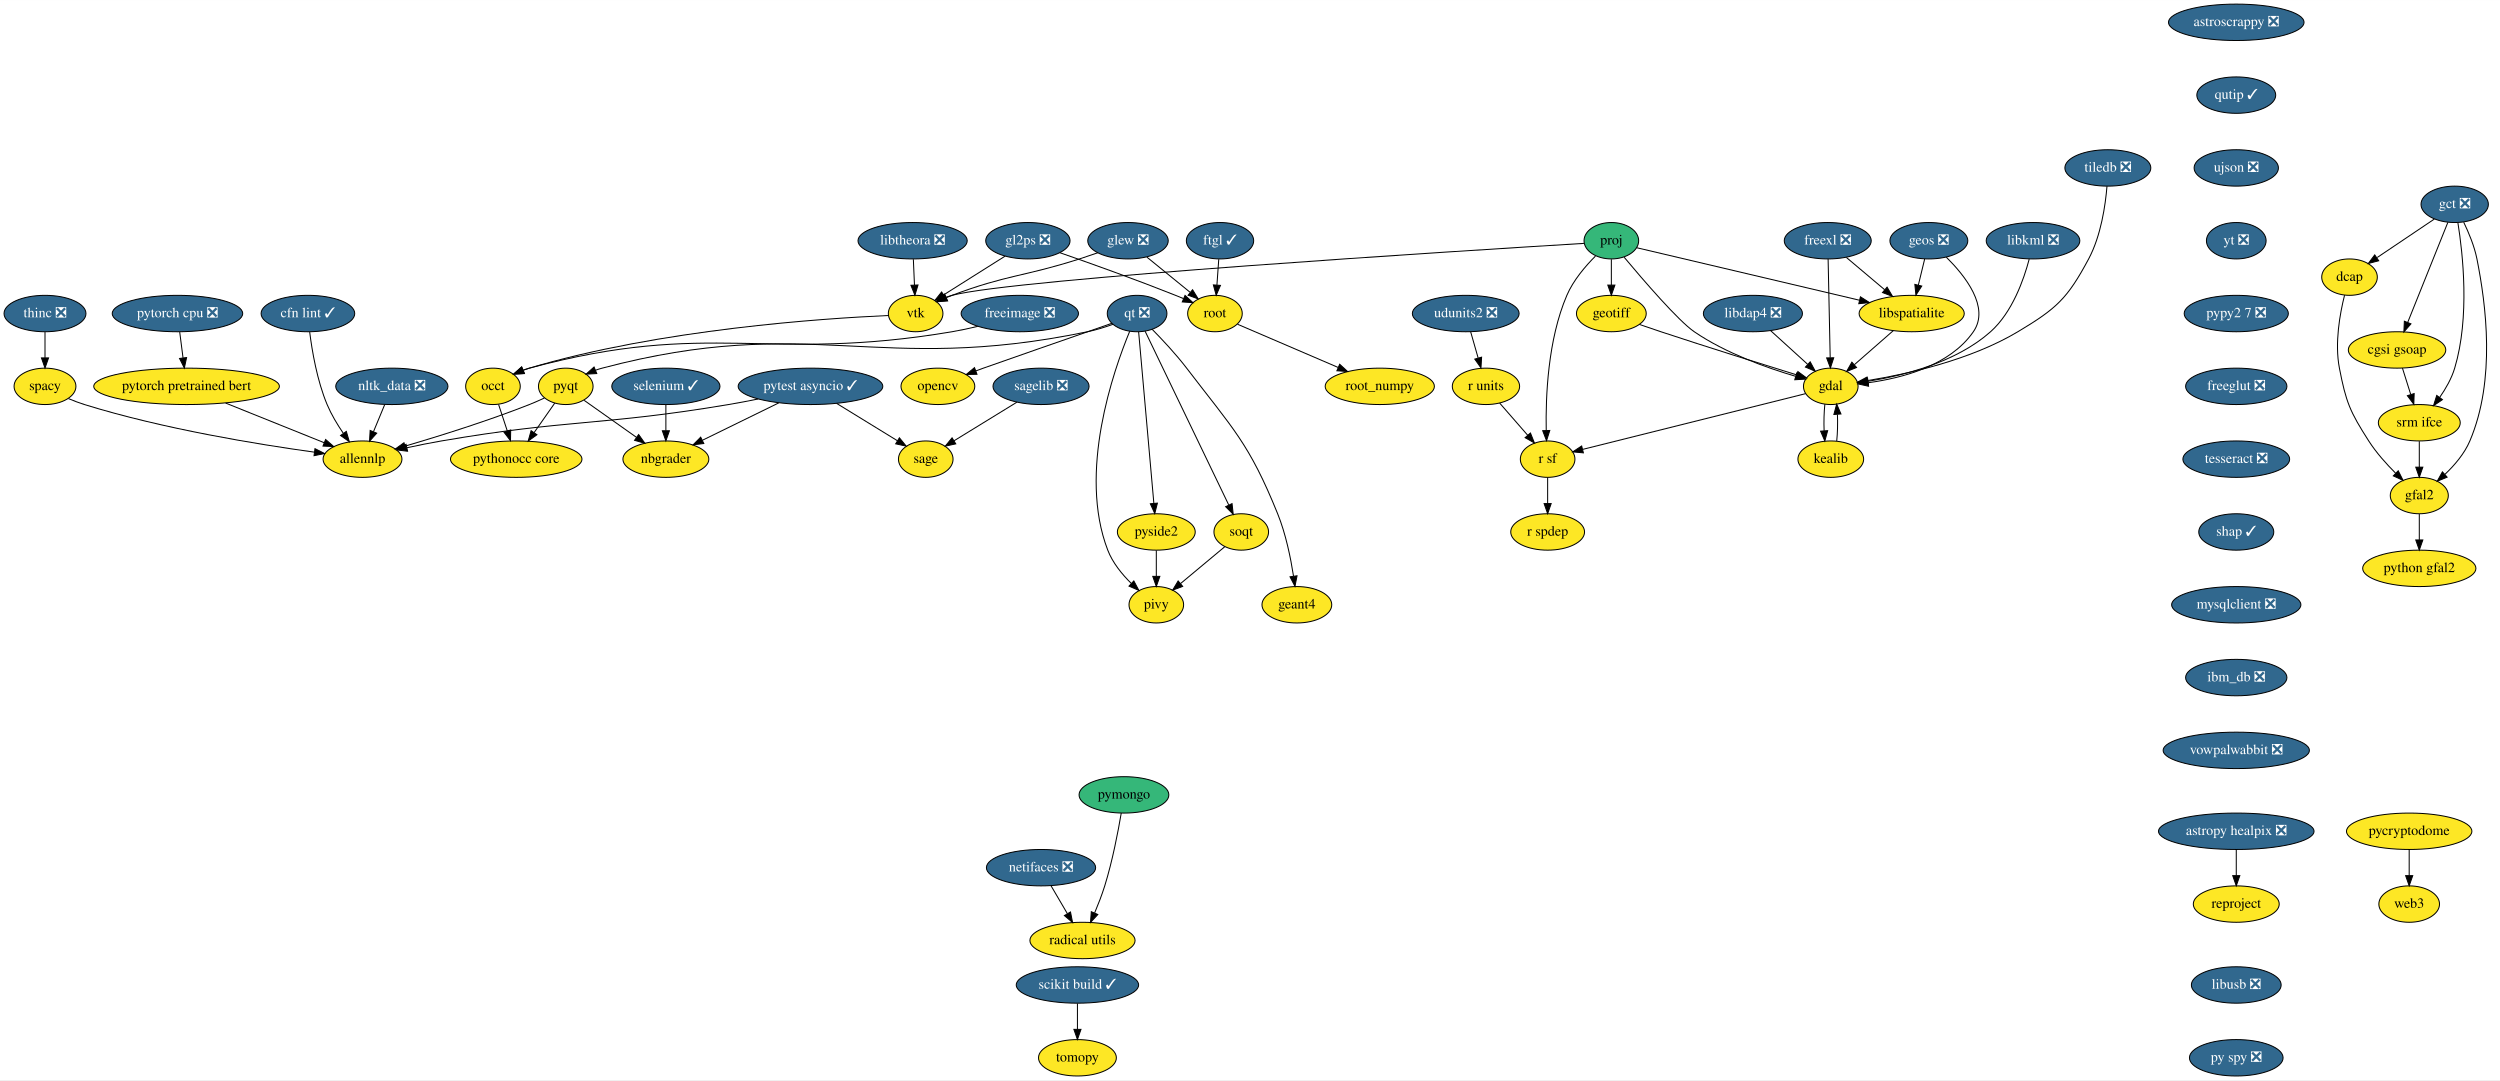
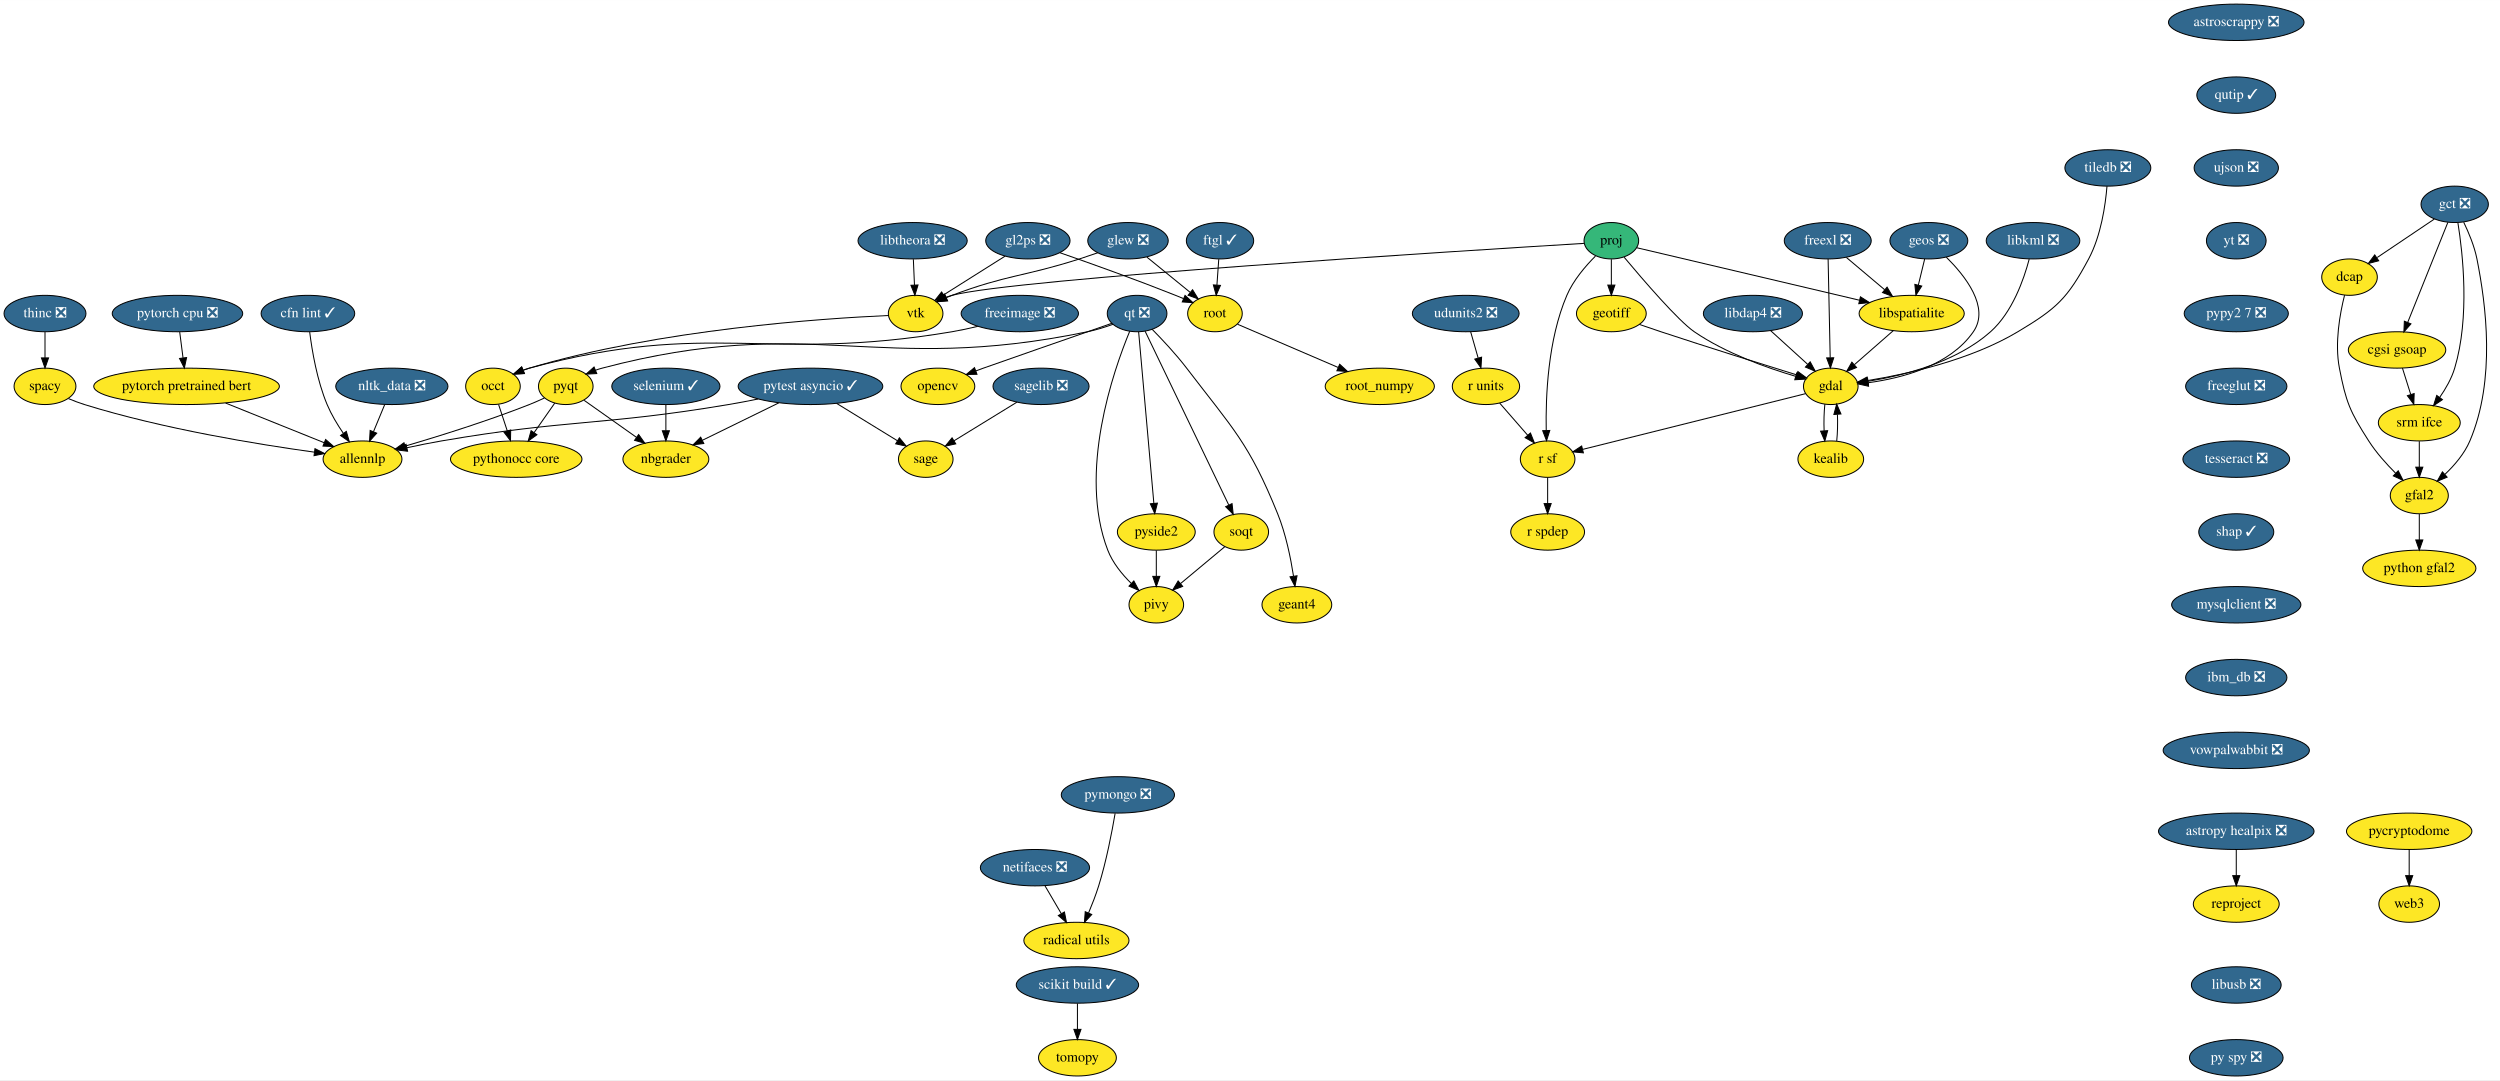
<svg xmlns="http://www.w3.org/2000/svg" xmlns:xlink="http://www.w3.org/1999/xlink" width="2472pt" height="1068pt" viewBox="0.00 0.00 2472.31 1068.00">
  <g id="graph0" class="graph" transform="scale(1 1) rotate(0) translate(4 1064)">
    <polygon fill="white" stroke="transparent" points="-4,4 -4,-1064 2468.31,-1064 2468.31,4 -4,4" />
    <g id="node1" class="node">
      <g id="a_node1">
        <a xlink:href="https://github.com/conda-forge/astropy-healpix-feedstock/pull/15" xlink:title="astropy healpix ❎">
          <ellipse fill="#31688e" stroke="black" cx="2207.5" cy="-242" rx="76.89" ry="18" />
          <text text-anchor="middle" x="2207.5" y="-238.3" font-family="Times,serif" font-size="14.00" fill="white">astropy healpix ❎</text>
        </a>
      </g>
    </g>
    <g id="node2" class="node">
      <g id="a_node2">
        <a xlink:href="https://github.com/conda-forge/reproject-feedstock" xlink:title="reproject">
          <ellipse fill="#fde725" stroke="black" cx="2207.5" cy="-170" rx="42.49" ry="18" />
          <text text-anchor="middle" x="2207.5" y="-166.3" font-family="Times,serif" font-size="14.00">reproject</text>
        </a>
      </g>
    </g>
    <g id="edge1" class="edge">
      <path fill="none" stroke="black" d="M2207.5,-223.7C2207.5,-215.98 2207.5,-206.71 2207.5,-198.11" />
      <polygon fill="black" stroke="black" points="2211,-198.1 2207.5,-188.1 2204,-198.1 2211,-198.1" />
    </g>
    <g id="node3" class="node">
      <g id="a_node3">
        <a xlink:href="https://github.com/conda-forge/astroscrappy-feedstock/pull/11" xlink:title="astroscrappy ❎">
          <ellipse fill="#31688e" stroke="black" cx="2207.5" cy="-1042" rx="67" ry="18" />
          <text text-anchor="middle" x="2207.5" y="-1038.3" font-family="Times,serif" font-size="14.00" fill="white">astroscrappy ❎</text>
        </a>
      </g>
    </g>
    <g id="node4" class="node">
      <g id="a_node4">
        <a xlink:href="https://github.com/conda-forge/qutip-feedstock/pull/51" xlink:title="qutip ✓">
          <ellipse fill="#31688e" stroke="black" cx="2207.5" cy="-970" rx="39" ry="18" />
          <text text-anchor="middle" x="2207.5" y="-966.3" font-family="Times,serif" font-size="14.00" fill="white">qutip ✓</text>
        </a>
      </g>
    </g>
    <g id="node38" class="node">
      <g id="a_node38">
        <a xlink:href="https://github.com/conda-forge/ujson-feedstock/pull/19" xlink:title="ujson ❎">
          <ellipse fill="#31688e" stroke="black" cx="2207.5" cy="-898" rx="41.69" ry="18" />
          <text text-anchor="middle" x="2207.5" y="-894.3" font-family="Times,serif" font-size="14.00" fill="white">ujson ❎</text>
        </a>
      </g>
    </g>
    <g id="node5" class="node">
      <g id="a_node5">
        <a xlink:href="https://github.com/conda-forge/freeimage-feedstock/pull/17" xlink:title="freeimage ❎">
          <ellipse fill="#31688e" stroke="black" cx="1004.5" cy="-754" rx="58" ry="18" />
          <text text-anchor="middle" x="1004.5" y="-750.3" font-family="Times,serif" font-size="14.00" fill="white">freeimage ❎</text>
        </a>
      </g>
    </g>
    <g id="node6" class="node">
      <g id="a_node6">
        <a xlink:href="https://github.com/conda-forge/occt-feedstock" xlink:title="occt">
          <ellipse fill="#fde725" stroke="black" cx="483.5" cy="-682" rx="27" ry="18" />
          <text text-anchor="middle" x="483.5" y="-678.3" font-family="Times,serif" font-size="14.00">occt</text>
        </a>
      </g>
    </g>
    <g id="edge3" class="edge">
      <path fill="none" stroke="black" d="M962.91,-741.33C954.55,-739.3 945.78,-737.4 937.5,-736 753.63,-704.97 699.53,-748.58 519.5,-700 517.55,-699.47 515.57,-698.85 513.6,-698.15" />
      <polygon fill="black" stroke="black" points="514.54,-694.75 503.96,-694.19 511.88,-701.22 514.54,-694.75" />
    </g>
    <g id="node7" class="node">
      <g id="a_node7">
        <a xlink:href="https://github.com/conda-forge/pythonocc-core-feedstock" xlink:title="pythonocc core">
          <ellipse fill="#fde725" stroke="black" cx="506.5" cy="-610" rx="65" ry="18" />
          <text text-anchor="middle" x="506.5" y="-606.3" font-family="Times,serif" font-size="14.00">pythonocc core</text>
        </a>
      </g>
    </g>
    <g id="edge4" class="edge">
      <path fill="none" stroke="black" d="M489.07,-664.05C491.66,-656.18 494.8,-646.62 497.7,-637.79" />
      <polygon fill="black" stroke="black" points="501.03,-638.87 500.82,-628.28 494.38,-636.68 501.03,-638.87" />
    </g>
    <g id="node8" class="node">
      <g id="a_node8">
        <a xlink:href="https://github.com/conda-forge/freexl-feedstock/pull/20" xlink:title="freexl ❎">
          <ellipse fill="#31688e" stroke="black" cx="1803.5" cy="-826" rx="43" ry="18" />
          <text text-anchor="middle" x="1803.5" y="-822.3" font-family="Times,serif" font-size="14.00" fill="white">freexl ❎</text>
        </a>
      </g>
    </g>
    <g id="node9" class="node">
      <g id="a_node9">
        <a xlink:href="https://github.com/conda-forge/gdal-feedstock" xlink:title="gdal">
          <ellipse fill="#fde725" stroke="black" cx="1806.5" cy="-682" rx="27" ry="18" />
          <text text-anchor="middle" x="1806.5" y="-678.3" font-family="Times,serif" font-size="14.00">gdal</text>
        </a>
      </g>
    </g>
    <g id="edge5" class="edge">
      <path fill="none" stroke="black" d="M1803.86,-807.87C1804.37,-783.67 1805.31,-739.21 1805.92,-710.39" />
      <polygon fill="black" stroke="black" points="1809.42,-710.26 1806.14,-700.19 1802.43,-710.11 1809.42,-710.26" />
    </g>
    <g id="node10" class="node">
      <g id="a_node10">
        <a xlink:href="https://github.com/conda-forge/libspatialite-feedstock" xlink:title="libspatialite">
          <ellipse fill="#fde725" stroke="black" cx="1886.5" cy="-754" rx="52" ry="18" />
          <text text-anchor="middle" x="1886.5" y="-750.3" font-family="Times,serif" font-size="14.00">libspatialite</text>
        </a>
      </g>
    </g>
    <g id="edge6" class="edge">
      <path fill="none" stroke="black" d="M1821.92,-809.46C1833.05,-800.08 1847.42,-787.96 1859.78,-777.54" />
      <polygon fill="black" stroke="black" points="1862.17,-780.1 1867.56,-770.98 1857.65,-774.75 1862.17,-780.1" />
    </g>
    <g id="node11" class="node">
      <g id="a_node11">
        <a xlink:href="https://github.com/conda-forge/kealib-feedstock" xlink:title="kealib">
          <ellipse fill="#fde725" stroke="black" cx="1806.5" cy="-610" rx="32.5" ry="18" />
          <text text-anchor="middle" x="1806.5" y="-606.3" font-family="Times,serif" font-size="14.00">kealib</text>
        </a>
      </g>
    </g>
    <g id="edge7" class="edge">
      <path fill="none" stroke="black" d="M1800.66,-664.41C1799.8,-656.51 1799.55,-646.85 1799.91,-637.94" />
      <polygon fill="black" stroke="black" points="1803.4,-638.18 1800.62,-627.96 1796.42,-637.68 1803.4,-638.18" />
    </g>
    <g id="node12" class="node">
      <g id="a_node12">
        <a xlink:href="https://github.com/conda-forge/r-sf-feedstock" xlink:title="r sf">
          <ellipse fill="#fde725" stroke="black" cx="1526.5" cy="-610" rx="27" ry="18" />
          <text text-anchor="middle" x="1526.5" y="-606.3" font-family="Times,serif" font-size="14.00">r sf</text>
        </a>
      </g>
    </g>
    <g id="edge8" class="edge">
      <path fill="none" stroke="black" d="M1781.65,-674.79C1731.63,-662.28 1618.68,-634.05 1561.33,-619.71" />
      <polygon fill="black" stroke="black" points="1561.84,-616.23 1551.29,-617.2 1560.14,-623.02 1561.84,-616.23" />
    </g>
    <g id="edge9" class="edge">
      <path fill="none" stroke="black" d="M1868.35,-737.12C1856.93,-727.12 1842.08,-714.13 1829.79,-703.38" />
      <polygon fill="black" stroke="black" points="1831.98,-700.65 1822.15,-696.7 1827.37,-705.91 1831.98,-700.65" />
    </g>
    <g id="edge10" class="edge">
      <path fill="none" stroke="black" d="M1812.38,-627.96C1813.21,-635.83 1813.45,-645.37 1813.08,-654.19" />
      <polygon fill="black" stroke="black" points="1809.57,-654.18 1812.34,-664.41 1816.56,-654.69 1809.57,-654.18" />
    </g>
    <g id="node13" class="node">
      <g id="a_node13">
        <a xlink:href="https://github.com/conda-forge/r-spdep-feedstock" xlink:title="r spdep">
          <ellipse fill="#fde725" stroke="black" cx="1526.5" cy="-538" rx="36.5" ry="18" />
          <text text-anchor="middle" x="1526.5" y="-534.3" font-family="Times,serif" font-size="14.00">r spdep</text>
        </a>
      </g>
    </g>
    <g id="edge11" class="edge">
      <path fill="none" stroke="black" d="M1526.5,-591.7C1526.5,-583.98 1526.5,-574.71 1526.5,-566.11" />
      <polygon fill="black" stroke="black" points="1530,-566.1 1526.5,-556.1 1523,-566.1 1530,-566.1" />
    </g>
    <g id="node14" class="node">
      <g id="a_node14">
        <a xlink:href="https://github.com/conda-forge/geos-feedstock/pull/47" xlink:title="geos ❎">
          <ellipse fill="#31688e" stroke="black" cx="1903.5" cy="-826" rx="38.5" ry="18" />
          <text text-anchor="middle" x="1903.5" y="-822.3" font-family="Times,serif" font-size="14.00" fill="white">geos ❎</text>
        </a>
      </g>
    </g>
    <g id="edge12" class="edge">
      <path fill="none" stroke="black" d="M1920.71,-809.77C1939.3,-791.43 1964.18,-760.09 1947.5,-736 1924.33,-702.53 1877.21,-690.17 1843.83,-685.62" />
      <polygon fill="black" stroke="black" points="1843.86,-682.1 1833.52,-684.4 1843.04,-689.05 1843.86,-682.1" />
    </g>
    <g id="edge13" class="edge">
      <path fill="none" stroke="black" d="M1899.38,-808.05C1897.49,-800.26 1895.2,-790.82 1893.08,-782.08" />
      <polygon fill="black" stroke="black" points="1896.46,-781.17 1890.7,-772.28 1889.65,-782.82 1896.46,-781.17" />
    </g>
    <g id="node15" class="node">
      <g id="a_node15">
        <a xlink:href="https://github.com/conda-forge/geotiff-feedstock" xlink:title="geotiff">
          <ellipse fill="#fde725" stroke="black" cx="1589.5" cy="-754" rx="34.5" ry="18" />
          <text text-anchor="middle" x="1589.5" y="-750.3" font-family="Times,serif" font-size="14.00">geotiff</text>
        </a>
      </g>
    </g>
    <g id="edge14" class="edge">
      <path fill="none" stroke="black" d="M1617.18,-743.24C1624.13,-740.84 1631.58,-738.29 1638.5,-736 1684.81,-720.67 1738.63,-703.87 1772.62,-693.38" />
      <polygon fill="black" stroke="black" points="1773.98,-696.62 1782.51,-690.34 1771.92,-689.93 1773.98,-696.62" />
    </g>
    <g id="node16" class="node">
      <g id="a_node16">
        <a xlink:href="https://github.com/conda-forge/glew-feedstock/pull/17" xlink:title="glew ❎">
          <ellipse fill="#31688e" stroke="black" cx="1111.5" cy="-826" rx="39.79" ry="18" />
          <text text-anchor="middle" x="1111.5" y="-822.3" font-family="Times,serif" font-size="14.00" fill="white">glew ❎</text>
        </a>
      </g>
    </g>
    <g id="node17" class="node">
      <g id="a_node17">
        <a xlink:href="https://github.com/conda-forge/vtk-feedstock" xlink:title="vtk">
          <ellipse fill="#fde725" stroke="black" cx="901.5" cy="-754" rx="27" ry="18" />
          <text text-anchor="middle" x="901.5" y="-750.3" font-family="Times,serif" font-size="14.00">vtk</text>
        </a>
      </g>
    </g>
    <g id="edge15" class="edge">
      <path fill="none" stroke="black" d="M1081.64,-814.1C1075.65,-812.01 1069.39,-809.88 1063.5,-808 1008.02,-790.27 992.01,-792.5 937.5,-772 935.66,-771.31 933.78,-770.56 931.89,-769.77" />
      <polygon fill="black" stroke="black" points="933.13,-766.49 922.57,-765.65 930.3,-772.9 933.13,-766.49" />
    </g>
    <g id="node18" class="node">
      <g id="a_node18">
        <a xlink:href="https://github.com/conda-forge/root-feedstock" xlink:title="root">
          <ellipse fill="#fde725" stroke="black" cx="1197.5" cy="-754" rx="27" ry="18" />
          <text text-anchor="middle" x="1197.5" y="-750.3" font-family="Times,serif" font-size="14.00">root</text>
        </a>
      </g>
    </g>
    <g id="edge16" class="edge">
      <path fill="none" stroke="black" d="M1130.16,-809.81C1142.68,-799.62 1159.3,-786.09 1172.9,-775.02" />
      <polygon fill="black" stroke="black" points="1175.36,-777.53 1180.91,-768.5 1170.95,-772.1 1175.36,-777.53" />
    </g>
    <g id="edge17" class="edge">
      <path fill="none" stroke="black" d="M874.51,-752.05C811.22,-749.24 648.8,-738.52 519.5,-700 517.56,-699.42 515.6,-698.76 513.64,-698.03" />
      <polygon fill="black" stroke="black" points="514.59,-694.63 504.02,-693.99 511.89,-701.09 514.59,-694.63" />
    </g>
    <g id="node19" class="node">
      <g id="a_node19">
        <a xlink:href="https://github.com/conda-forge/root_numpy-feedstock" xlink:title="root_numpy">
          <ellipse fill="#fde725" stroke="black" cx="1360.5" cy="-682" rx="54" ry="18" />
          <text text-anchor="middle" x="1360.5" y="-678.3" font-family="Times,serif" font-size="14.00">root_numpy</text>
        </a>
      </g>
    </g>
    <g id="edge18" class="edge">
      <path fill="none" stroke="black" d="M1219.82,-743.41C1245.35,-732.45 1287.67,-714.28 1319.24,-700.72" />
      <polygon fill="black" stroke="black" points="1320.85,-703.84 1328.66,-696.67 1318.09,-697.4 1320.85,-703.84" />
    </g>
    <g id="node20" class="node">
      <g id="a_node20">
        <a xlink:href="https://github.com/conda-forge/libdap4-feedstock/pull/38" xlink:title="libdap4 ❎">
          <ellipse fill="#31688e" stroke="black" cx="1729.5" cy="-754" rx="48.99" ry="18" />
          <text text-anchor="middle" x="1729.5" y="-750.3" font-family="Times,serif" font-size="14.00" fill="white">libdap4 ❎</text>
        </a>
      </g>
    </g>
    <g id="edge19" class="edge">
      <path fill="none" stroke="black" d="M1746.97,-737.12C1757.79,-727.28 1771.8,-714.55 1783.51,-703.9" />
      <polygon fill="black" stroke="black" points="1786.14,-706.24 1791.18,-696.93 1781.43,-701.06 1786.14,-706.24" />
    </g>
    <g id="node21" class="node">
      <g id="a_node21">
        <a xlink:href="https://github.com/conda-forge/libkml-feedstock/pull/19" xlink:title="libkml ❎">
          <ellipse fill="#31688e" stroke="black" cx="2006.5" cy="-826" rx="46.29" ry="18" />
          <text text-anchor="middle" x="2006.5" y="-822.3" font-family="Times,serif" font-size="14.00" fill="white">libkml ❎</text>
        </a>
      </g>
    </g>
    <g id="edge20" class="edge">
      <path fill="none" stroke="black" d="M2002.72,-807.8C1997.47,-787.83 1986.08,-755.19 1964.5,-736 1930.4,-705.69 1878.36,-692.61 1843.42,-687.03" />
      <polygon fill="black" stroke="black" points="1843.57,-683.52 1833.17,-685.53 1842.56,-690.44 1843.57,-683.52" />
    </g>
    <g id="node22" class="node">
      <g id="a_node22">
        <a xlink:href="https://github.com/conda-forge/libtheora-feedstock/pull/17" xlink:title="libtheora ❎">
          <ellipse fill="#31688e" stroke="black" cx="898.5" cy="-826" rx="54" ry="18" />
          <text text-anchor="middle" x="898.5" y="-822.3" font-family="Times,serif" font-size="14.00" fill="white">libtheora ❎</text>
        </a>
      </g>
    </g>
    <g id="edge21" class="edge">
      <path fill="none" stroke="black" d="M899.24,-807.7C899.57,-799.98 899.97,-790.71 900.34,-782.11" />
      <polygon fill="black" stroke="black" points="903.84,-782.25 900.77,-772.1 896.84,-781.95 903.84,-782.25" />
    </g>
    <g id="node23" class="node">
      <g id="a_node23">
        <a xlink:href="https://github.com/conda-forge/nbgrader-feedstock" xlink:title="nbgrader">
          <ellipse fill="#fde725" stroke="black" cx="654.5" cy="-610" rx="42.49" ry="18" />
          <text text-anchor="middle" x="654.5" y="-606.3" font-family="Times,serif" font-size="14.00">nbgrader</text>
        </a>
      </g>
    </g>
    <g id="node24" class="node">
      <g id="a_node24">
        <a xlink:href="https://github.com/conda-forge/netifaces-feedstock/pull/17" xlink:title="netifaces ❎">
-           <ellipse fill="#31688e" stroke="black" cx="1025.5" cy="-206" rx="54" ry="18" />
-           <text text-anchor="middle" x="1025.5" y="-202.3" font-family="Times,serif" font-size="14.00" fill="white">netifaces ❎</text>
+           <ellipse fill="#31688e" stroke="black" cx="1019.5" cy="-206" rx="54" ry="18" />
+           <text text-anchor="middle" x="1019.5" y="-202.3" font-family="Times,serif" font-size="14.00" fill="white">netifaces ❎</text>
        </a>
      </g>
    </g>
    <g id="node25" class="node">
      <g id="a_node25">
        <a xlink:href="https://github.com/conda-forge/radical.utils-feedstock" xlink:title="radical utils">
-           <ellipse fill="#fde725" stroke="black" cx="1066.5" cy="-134" rx="52" ry="18" />
-           <text text-anchor="middle" x="1066.5" y="-130.3" font-family="Times,serif" font-size="14.00">radical utils</text>
+           <ellipse fill="#fde725" stroke="black" cx="1060.5" cy="-134" rx="52" ry="18" />
+           <text text-anchor="middle" x="1060.5" y="-130.3" font-family="Times,serif" font-size="14.00">radical utils</text>
        </a>
      </g>
    </g>
    <g id="edge22" class="edge">
-       <path fill="none" stroke="black" d="M1035.42,-188.05C1040.26,-179.8 1046.17,-169.7 1051.54,-160.54" />
-       <polygon fill="black" stroke="black" points="1054.63,-162.19 1056.67,-151.79 1048.59,-158.65 1054.63,-162.19" />
+       <path fill="none" stroke="black" d="M1029.42,-188.05C1034.26,-179.8 1040.17,-169.7 1045.54,-160.54" />
+       <polygon fill="black" stroke="black" points="1048.63,-162.19 1050.67,-151.79 1042.59,-158.65 1048.63,-162.19" />
    </g>
    <g id="node26" class="node">
      <g id="a_node26">
        <a xlink:href="https://github.com/conda-forge/nltk_data-feedstock/pull/5" xlink:title="nltk_data ❎">
          <ellipse fill="#31688e" stroke="black" cx="383.5" cy="-682" rx="55.49" ry="18" />
          <text text-anchor="middle" x="383.5" y="-678.3" font-family="Times,serif" font-size="14.00" fill="white">nltk_data ❎</text>
        </a>
      </g>
    </g>
    <g id="node27" class="node">
      <g id="a_node27">
        <a xlink:href="https://github.com/conda-forge/allennlp-feedstock" xlink:title="allennlp">
          <ellipse fill="#fde725" stroke="black" cx="354.5" cy="-610" rx="39" ry="18" />
          <text text-anchor="middle" x="354.5" y="-606.3" font-family="Times,serif" font-size="14.00">allennlp</text>
        </a>
      </g>
    </g>
    <g id="edge23" class="edge">
      <path fill="none" stroke="black" d="M376.48,-664.05C373.13,-655.97 369.05,-646.12 365.32,-637.11" />
      <polygon fill="black" stroke="black" points="368.52,-635.69 361.46,-627.79 362.05,-638.37 368.52,-635.69" />
    </g>
    <g id="node28" class="node">
      <g id="a_node28">
        <a xlink:href="https://github.com/conda-forge/opencv-feedstock" xlink:title="opencv">
          <ellipse fill="#fde725" stroke="black" cx="923.5" cy="-682" rx="36.5" ry="18" />
          <text text-anchor="middle" x="923.5" y="-678.3" font-family="Times,serif" font-size="14.00">opencv</text>
        </a>
      </g>
    </g>
    <g id="node29" class="node">
      <g id="a_node29">
-         <a xlink:href="https://github.com/conda-forge/pymongo-feedstock" xlink:title="pymongo">
-           <ellipse fill="#35b779" stroke="black" cx="1107.5" cy="-278" rx="44.39" ry="18" />
-           <text text-anchor="middle" x="1107.5" y="-274.3" font-family="Times,serif" font-size="14.00">pymongo</text>
+         <a xlink:href="https://github.com/conda-forge/pymongo-feedstock/pull/37" xlink:title="pymongo ❎">
+           <ellipse fill="#31688e" stroke="black" cx="1101.5" cy="-278" rx="56" ry="18" />
+           <text text-anchor="middle" x="1101.5" y="-274.3" font-family="Times,serif" font-size="14.00" fill="white">pymongo ❎</text>
        </a>
      </g>
    </g>
    <g id="edge24" class="edge">
-       <path fill="none" stroke="black" d="M1104.83,-260.03C1101.77,-241.95 1096.16,-212.59 1088.5,-188 1085.73,-179.11 1082.05,-169.65 1078.5,-161.22" />
-       <polygon fill="black" stroke="black" points="1081.64,-159.67 1074.44,-151.89 1075.22,-162.46 1081.64,-159.67" />
+       <path fill="none" stroke="black" d="M1098.77,-259.7C1095.7,-241.59 1090.11,-212.44 1082.5,-188 1079.73,-179.11 1076.05,-169.65 1072.5,-161.22" />
+       <polygon fill="black" stroke="black" points="1075.64,-159.67 1068.44,-151.89 1069.22,-162.46 1075.64,-159.67" />
    </g>
    <g id="node30" class="node">
      <g id="a_node30">
        <a xlink:href="https://github.com/conda-forge/pyqt-feedstock" xlink:title="pyqt">
          <ellipse fill="#fde725" stroke="black" cx="555.5" cy="-682" rx="27" ry="18" />
          <text text-anchor="middle" x="555.5" y="-678.3" font-family="Times,serif" font-size="14.00">pyqt</text>
        </a>
      </g>
    </g>
    <g id="edge27" class="edge">
      <path fill="none" stroke="black" d="M544.63,-665.46C538.61,-656.87 530.98,-645.97 524.13,-636.19" />
      <polygon fill="black" stroke="black" points="526.98,-634.15 518.37,-627.96 521.24,-638.16 526.98,-634.15" />
    </g>
    <g id="edge25" class="edge">
      <path fill="none" stroke="black" d="M573.66,-668.16C588.11,-657.94 608.61,-643.44 625.36,-631.61" />
      <polygon fill="black" stroke="black" points="627.57,-634.33 633.72,-625.7 623.53,-628.61 627.57,-634.33" />
    </g>
    <g id="edge26" class="edge">
      <path fill="none" stroke="black" d="M534.38,-670.47C529.54,-668.21 524.39,-665.93 519.5,-664 478.54,-647.83 430.48,-632.83 396.83,-622.94" />
      <polygon fill="black" stroke="black" points="397.46,-619.48 386.88,-620.04 395.5,-626.2 397.46,-619.48" />
    </g>
    <g id="node31" class="node">
      <g id="a_node31">
        <a xlink:href="https://github.com/conda-forge/pytest-asyncio-feedstock/pull/13" xlink:title="pytest asyncio ✓">
          <ellipse fill="#31688e" stroke="black" cx="797.5" cy="-682" rx="71.5" ry="18" />
          <text text-anchor="middle" x="797.5" y="-678.3" font-family="Times,serif" font-size="14.00" fill="white">pytest asyncio ✓</text>
        </a>
      </g>
    </g>
    <g id="edge28" class="edge">
      <path fill="none" stroke="black" d="M766.12,-665.64C743.86,-654.74 713.94,-640.1 690.68,-628.71" />
      <polygon fill="black" stroke="black" points="692,-625.46 681.48,-624.21 688.92,-631.75 692,-625.46" />
    </g>
    <g id="edge29" class="edge">
      <path fill="none" stroke="black" d="M745.76,-669.49C736.07,-667.52 725.99,-665.6 716.5,-664 591.03,-642.92 557.89,-649.57 432.5,-628 421.41,-626.09 409.52,-623.69 398.44,-621.29" />
      <polygon fill="black" stroke="black" points="399.06,-617.84 388.54,-619.1 397.55,-624.68 399.06,-617.84" />
    </g>
    <g id="node32" class="node">
      <g id="a_node32">
        <a xlink:href="https://github.com/conda-forge/sage-feedstock" xlink:title="sage">
          <ellipse fill="#fde725" stroke="black" cx="911.5" cy="-610" rx="27" ry="18" />
          <text text-anchor="middle" x="911.5" y="-606.3" font-family="Times,serif" font-size="14.00">sage</text>
        </a>
      </g>
    </g>
    <g id="edge30" class="edge">
      <path fill="none" stroke="black" d="M823.37,-665.12C841.32,-654.09 865.22,-639.42 883.6,-628.13" />
      <polygon fill="black" stroke="black" points="885.44,-631.11 892.13,-622.9 881.77,-625.15 885.44,-631.11" />
    </g>
    <g id="node33" class="node">
      <g id="a_node33">
        <a xlink:href="https://github.com/conda-forge/qt-feedstock/pull/168" xlink:title="qt ❎">
          <ellipse fill="#31688e" stroke="black" cx="1120.5" cy="-754" rx="29.5" ry="18" />
          <text text-anchor="middle" x="1120.5" y="-750.3" font-family="Times,serif" font-size="14.00" fill="white">qt ❎</text>
        </a>
      </g>
    </g>
    <g id="edge31" class="edge">
      <path fill="none" stroke="black" d="M1095.68,-744.39C1055.82,-730.54 980.75,-704.45 968.5,-700 966.1,-699.13 963.62,-698.22 961.13,-697.3" />
      <polygon fill="black" stroke="black" points="962.14,-693.94 951.54,-693.72 959.69,-700.5 962.14,-693.94" />
    </g>
    <g id="edge32" class="edge">
      <path fill="none" stroke="black" d="M1096.67,-743.35C1088.78,-740.53 1079.88,-737.74 1071.5,-736 862.02,-692.58 798.35,-754.59 591.5,-700 589.33,-699.43 587.13,-698.73 584.94,-697.94" />
      <polygon fill="black" stroke="black" points="586.15,-694.65 575.57,-694.06 583.47,-701.12 586.15,-694.65" />
    </g>
    <g id="node34" class="node">
      <g id="a_node34">
        <a xlink:href="https://github.com/conda-forge/pivy-feedstock" xlink:title="pivy">
          <ellipse fill="#fde725" stroke="black" cx="1139.5" cy="-466" rx="27" ry="18" />
          <text text-anchor="middle" x="1139.5" y="-462.3" font-family="Times,serif" font-size="14.00">pivy</text>
        </a>
      </g>
    </g>
    <g id="edge33" class="edge">
      <path fill="none" stroke="black" d="M1113.22,-736.53C1097.06,-697.48 1061.88,-596.83 1091.5,-520 1096.31,-507.51 1105.59,-496.14 1114.71,-487.16" />
      <polygon fill="black" stroke="black" points="1117.26,-489.57 1122.23,-480.21 1112.51,-484.43 1117.26,-489.57" />
    </g>
    <g id="node35" class="node">
      <g id="a_node35">
        <a xlink:href="https://github.com/conda-forge/pyside2-feedstock" xlink:title="pyside2">
          <ellipse fill="#fde725" stroke="black" cx="1139.5" cy="-538" rx="38.5" ry="18" />
          <text text-anchor="middle" x="1139.5" y="-534.3" font-family="Times,serif" font-size="14.00">pyside2</text>
        </a>
      </g>
    </g>
    <g id="edge34" class="edge">
      <path fill="none" stroke="black" d="M1122.02,-735.85C1125.31,-698.83 1133.09,-611.18 1137.07,-566.39" />
      <polygon fill="black" stroke="black" points="1140.57,-566.5 1137.97,-556.23 1133.6,-565.88 1140.57,-566.5" />
    </g>
    <g id="node36" class="node">
      <g id="a_node36">
        <a xlink:href="https://github.com/conda-forge/soqt-feedstock" xlink:title="soqt">
          <ellipse fill="#fde725" stroke="black" cx="1223.5" cy="-538" rx="27" ry="18" />
          <text text-anchor="middle" x="1223.5" y="-534.3" font-family="Times,serif" font-size="14.00">soqt</text>
        </a>
      </g>
    </g>
    <g id="edge35" class="edge">
      <path fill="none" stroke="black" d="M1128.41,-736.56C1146.24,-699.53 1189.65,-609.33 1211.09,-564.78" />
      <polygon fill="black" stroke="black" points="1214.38,-566.02 1215.56,-555.49 1208.07,-562.99 1214.38,-566.02" />
    </g>
    <g id="node37" class="node">
      <g id="a_node37">
        <a xlink:href="https://github.com/conda-forge/geant4-feedstock" xlink:title="geant4">
          <ellipse fill="#fde725" stroke="black" cx="1278.5" cy="-466" rx="34.5" ry="18" />
          <text text-anchor="middle" x="1278.5" y="-462.3" font-family="Times,serif" font-size="14.00">geant4</text>
        </a>
      </g>
    </g>
    <g id="edge36" class="edge">
      <path fill="none" stroke="black" d="M1135.44,-738.36C1145.58,-728.07 1159,-713.74 1169.5,-700 1215.32,-640.03 1231.19,-625.96 1259.5,-556 1267.54,-536.14 1272.39,-512.34 1275.18,-494.35" />
      <polygon fill="black" stroke="black" points="1278.67,-494.65 1276.62,-484.25 1271.74,-493.65 1278.67,-494.65" />
    </g>
    <g id="edge37" class="edge">
      <path fill="none" stroke="black" d="M1139.5,-519.7C1139.5,-511.98 1139.5,-502.71 1139.5,-494.11" />
      <polygon fill="black" stroke="black" points="1143,-494.1 1139.5,-484.1 1136,-494.1 1143,-494.1" />
    </g>
    <g id="edge38" class="edge">
      <path fill="none" stroke="black" d="M1207.3,-523.5C1194.87,-513.14 1177.51,-498.67 1163.47,-486.97" />
      <polygon fill="black" stroke="black" points="1165.57,-484.17 1155.65,-480.46 1161.09,-489.55 1165.57,-484.17" />
    </g>
    <g id="node47" class="node">
      <g id="a_node47">
        <a xlink:href="https://github.com/conda-forge/yt-feedstock/pull/43" xlink:title="yt ❎">
          <ellipse fill="#31688e" stroke="black" cx="2207.5" cy="-826" rx="29.5" ry="18" />
          <text text-anchor="middle" x="2207.5" y="-822.3" font-family="Times,serif" font-size="14.00" fill="white">yt ❎</text>
        </a>
      </g>
    </g>
    <g id="node39" class="node">
      <g id="a_node39">
        <a xlink:href="https://github.com/conda-forge/r-units-feedstock" xlink:title="r units">
          <ellipse fill="#fde725" stroke="black" cx="1465.5" cy="-682" rx="33.29" ry="18" />
          <text text-anchor="middle" x="1465.5" y="-678.3" font-family="Times,serif" font-size="14.00">r units</text>
        </a>
      </g>
    </g>
    <g id="edge40" class="edge">
      <path fill="none" stroke="black" d="M1479.04,-665.46C1487.21,-656.09 1497.75,-643.99 1506.83,-633.57" />
      <polygon fill="black" stroke="black" points="1509.49,-635.85 1513.42,-626.01 1504.21,-631.25 1509.49,-635.85" />
    </g>
    <g id="node40" class="node">
      <g id="a_node40">
        <a xlink:href="https://github.com/conda-forge/sagelib-feedstock/pull/100" xlink:title="sagelib ❎">
          <ellipse fill="#31688e" stroke="black" cx="1025.5" cy="-682" rx="47.5" ry="18" />
          <text text-anchor="middle" x="1025.5" y="-678.3" font-family="Times,serif" font-size="14.00" fill="white">sagelib ❎</text>
        </a>
      </g>
    </g>
    <g id="edge41" class="edge">
      <path fill="none" stroke="black" d="M1001.6,-666.33C983.45,-655.18 958.45,-639.83 939.39,-628.12" />
      <polygon fill="black" stroke="black" points="941.18,-625.12 930.83,-622.87 937.52,-631.08 941.18,-625.12" />
    </g>
    <g id="node41" class="node">
      <g id="a_node41">
        <a xlink:href="https://github.com/conda-forge/scikit-build-feedstock/pull/36" xlink:title="scikit build ✓">
          <ellipse fill="#31688e" stroke="black" cx="1061.5" cy="-90" rx="60.5" ry="18" />
          <text text-anchor="middle" x="1061.5" y="-86.3" font-family="Times,serif" font-size="14.00" fill="white">scikit build ✓</text>
        </a>
      </g>
    </g>
    <g id="node42" class="node">
      <g id="a_node42">
        <a xlink:href="https://github.com/conda-forge/tomopy-feedstock" xlink:title="tomopy">
          <ellipse fill="#fde725" stroke="black" cx="1061.5" cy="-18" rx="38.5" ry="18" />
          <text text-anchor="middle" x="1061.5" y="-14.3" font-family="Times,serif" font-size="14.00">tomopy</text>
        </a>
      </g>
    </g>
    <g id="edge42" class="edge">
      <path fill="none" stroke="black" d="M1061.5,-71.7C1061.5,-63.98 1061.5,-54.71 1061.5,-46.11" />
      <polygon fill="black" stroke="black" points="1065,-46.1 1061.5,-36.1 1058,-46.1 1065,-46.1" />
    </g>
    <g id="node43" class="node">
      <g id="a_node43">
        <a xlink:href="https://github.com/conda-forge/selenium-feedstock/pull/40" xlink:title="selenium ✓">
          <ellipse fill="#31688e" stroke="black" cx="654.5" cy="-682" rx="53.5" ry="18" />
          <text text-anchor="middle" x="654.5" y="-678.3" font-family="Times,serif" font-size="14.00" fill="white">selenium ✓</text>
        </a>
      </g>
    </g>
    <g id="edge43" class="edge">
      <path fill="none" stroke="black" d="M654.5,-663.7C654.5,-655.98 654.5,-646.71 654.5,-638.11" />
      <polygon fill="black" stroke="black" points="658,-638.1 654.5,-628.1 651,-638.1 658,-638.1" />
    </g>
    <g id="node44" class="node">
      <g id="a_node44">
        <a xlink:href="https://github.com/conda-forge/spacy-feedstock" xlink:title="spacy">
          <ellipse fill="#fde725" stroke="black" cx="40.5" cy="-682" rx="30.59" ry="18" />
          <text text-anchor="middle" x="40.5" y="-678.3" font-family="Times,serif" font-size="14.00">spacy</text>
        </a>
      </g>
    </g>
    <g id="edge44" class="edge">
      <path fill="none" stroke="black" d="M63.69,-669.9C68.82,-667.72 74.28,-665.62 79.5,-664 157.38,-639.85 251.23,-624.6 306.71,-616.95" />
      <polygon fill="black" stroke="black" points="307.5,-620.37 316.94,-615.56 306.56,-613.43 307.5,-620.37" />
    </g>
    <g id="node45" class="node">
      <g id="a_node45">
        <a xlink:href="https://github.com/conda-forge/thinc-feedstock/pull/52" xlink:title="thinc ❎">
          <ellipse fill="#31688e" stroke="black" cx="40.5" cy="-754" rx="40.5" ry="18" />
          <text text-anchor="middle" x="40.5" y="-750.3" font-family="Times,serif" font-size="14.00" fill="white">thinc ❎</text>
        </a>
      </g>
    </g>
    <g id="edge45" class="edge">
      <path fill="none" stroke="black" d="M40.5,-735.7C40.5,-727.98 40.5,-718.71 40.5,-710.11" />
      <polygon fill="black" stroke="black" points="44,-710.1 40.5,-700.1 37,-710.1 44,-710.1" />
    </g>
    <g id="node46" class="node">
      <g id="a_node46">
        <a xlink:href="https://github.com/conda-forge/udunits2-feedstock/pull/32" xlink:title="udunits2 ❎">
          <ellipse fill="#31688e" stroke="black" cx="1445.5" cy="-754" rx="52.79" ry="18" />
          <text text-anchor="middle" x="1445.5" y="-750.3" font-family="Times,serif" font-size="14.00" fill="white">udunits2 ❎</text>
        </a>
      </g>
    </g>
    <g id="edge46" class="edge">
      <path fill="none" stroke="black" d="M1450.34,-736.05C1452.57,-728.26 1455.27,-718.82 1457.76,-710.08" />
      <polygon fill="black" stroke="black" points="1461.18,-710.85 1460.56,-700.28 1454.45,-708.93 1461.18,-710.85" />
    </g>
    <g id="node48" class="node">
      <g id="a_node48">
        <a xlink:href="https://github.com/conda-forge/pypy2.7-feedstock/pull/3" xlink:title="pypy2 7 ❎">
          <ellipse fill="#31688e" stroke="black" cx="2207.5" cy="-754" rx="51.5" ry="18" />
          <text text-anchor="middle" x="2207.5" y="-750.3" font-family="Times,serif" font-size="14.00" fill="white">pypy2 7 ❎</text>
        </a>
      </g>
    </g>
    <g id="node49" class="node">
      <g id="a_node49">
        <a xlink:href="https://github.com/conda-forge/freeglut-feedstock/pull/22" xlink:title="freeglut ❎">
          <ellipse fill="#31688e" stroke="black" cx="2207.5" cy="-682" rx="50.09" ry="18" />
          <text text-anchor="middle" x="2207.5" y="-678.3" font-family="Times,serif" font-size="14.00" fill="white">freeglut ❎</text>
        </a>
      </g>
    </g>
    <g id="node51" class="node">
      <g id="a_node51">
        <a xlink:href="https://github.com/conda-forge/tesseract-feedstock/pull/23" xlink:title="tesseract ❎">
          <ellipse fill="#31688e" stroke="black" cx="2207.5" cy="-610" rx="52.79" ry="18" />
          <text text-anchor="middle" x="2207.5" y="-606.3" font-family="Times,serif" font-size="14.00" fill="white">tesseract ❎</text>
        </a>
      </g>
    </g>
    <g id="node50" class="node">
      <g id="a_node50">
        <a xlink:href="https://github.com/conda-forge/tiledb-feedstock/pull/80" xlink:title="tiledb ❎">
          <ellipse fill="#31688e" stroke="black" cx="2080.5" cy="-898" rx="42.49" ry="18" />
          <text text-anchor="middle" x="2080.5" y="-894.3" font-family="Times,serif" font-size="14.00" fill="white">tiledb ❎</text>
        </a>
      </g>
    </g>
    <g id="edge50" class="edge">
      <path fill="none" stroke="black" d="M2079.66,-879.97C2078.13,-861.32 2073.79,-830.99 2061.5,-808 2040.46,-768.64 2029.8,-758.92 1991.5,-736 1944.72,-708.01 1882.42,-694.17 1843.39,-687.81" />
      <polygon fill="black" stroke="black" points="1843.45,-684.28 1833.03,-686.21 1842.38,-691.2 1843.45,-684.28" />
    </g>
    <g id="node52" class="node">
      <g id="a_node52">
        <a xlink:href="https://github.com/conda-forge/shap-feedstock/pull/34" xlink:title="shap ✓">
          <ellipse fill="#31688e" stroke="black" cx="2207.5" cy="-538" rx="37.09" ry="18" />
          <text text-anchor="middle" x="2207.5" y="-534.3" font-family="Times,serif" font-size="14.00" fill="white">shap ✓</text>
        </a>
      </g>
    </g>
    <g id="node53" class="node">
      <g id="a_node53">
        <a xlink:href="https://github.com/conda-forge/mysqlclient-feedstock/pull/15" xlink:title="mysqlclient ❎">
          <ellipse fill="#31688e" stroke="black" cx="2207.5" cy="-466" rx="63.89" ry="18" />
          <text text-anchor="middle" x="2207.5" y="-462.3" font-family="Times,serif" font-size="14.00" fill="white">mysqlclient ❎</text>
        </a>
      </g>
    </g>
    <g id="node56" class="node">
      <g id="a_node56">
        <a xlink:href="https://github.com/conda-forge/ibm_db-feedstock/pull/10" xlink:title="ibm_db ❎">
          <ellipse fill="#31688e" stroke="black" cx="2207.5" cy="-394" rx="50.09" ry="18" />
          <text text-anchor="middle" x="2207.5" y="-390.3" font-family="Times,serif" font-size="14.00" fill="white">ibm_db ❎</text>
        </a>
      </g>
    </g>
    <g id="node54" class="node">
      <g id="a_node54">
        <a xlink:href="https://github.com/conda-forge/pycryptodome-feedstock" xlink:title="pycryptodome">
          <ellipse fill="#fde725" stroke="black" cx="2378.5" cy="-242" rx="61.99" ry="18" />
          <text text-anchor="middle" x="2378.5" y="-238.3" font-family="Times,serif" font-size="14.00">pycryptodome</text>
        </a>
      </g>
    </g>
    <g id="node55" class="node">
      <g id="a_node55">
        <a xlink:href="https://github.com/conda-forge/web3-feedstock" xlink:title="web3">
          <ellipse fill="#fde725" stroke="black" cx="2378.5" cy="-170" rx="30" ry="18" />
          <text text-anchor="middle" x="2378.5" y="-166.3" font-family="Times,serif" font-size="14.00">web3</text>
        </a>
      </g>
    </g>
    <g id="edge54" class="edge">
      <path fill="none" stroke="black" d="M2378.5,-223.7C2378.5,-215.98 2378.5,-206.71 2378.5,-198.11" />
      <polygon fill="black" stroke="black" points="2382,-198.1 2378.5,-188.1 2375,-198.1 2382,-198.1" />
    </g>
    <g id="node66" class="node">
      <g id="a_node66">
        <a xlink:href="https://github.com/conda-forge/vowpalwabbit-feedstock/pull/9" xlink:title="vowpalwabbit ❎">
          <ellipse fill="#31688e" stroke="black" cx="2207.5" cy="-322" rx="72.29" ry="18" />
          <text text-anchor="middle" x="2207.5" y="-318.3" font-family="Times,serif" font-size="14.00" fill="white">vowpalwabbit ❎</text>
        </a>
      </g>
    </g>
    <g id="node57" class="node">
      <g id="a_node57">
        <a xlink:href="https://github.com/conda-forge/pytorch-pretrained-bert-feedstock" xlink:title="pytorch pretrained bert">
          <ellipse fill="#fde725" stroke="black" cx="180.5" cy="-682" rx="91.78" ry="18" />
          <text text-anchor="middle" x="180.5" y="-678.3" font-family="Times,serif" font-size="14.00">pytorch pretrained bert</text>
        </a>
      </g>
    </g>
    <g id="edge56" class="edge">
      <path fill="none" stroke="black" d="M219.12,-665.46C248.17,-653.78 287.78,-637.84 316.65,-626.23" />
      <polygon fill="black" stroke="black" points="318.02,-629.45 326,-622.47 315.41,-622.95 318.02,-629.45" />
    </g>
    <g id="node58" class="node">
      <g id="a_node58">
        <a xlink:href="https://github.com/conda-forge/pytorch-cpu-feedstock/pull/18" xlink:title="pytorch cpu ❎">
          <ellipse fill="#31688e" stroke="black" cx="171.5" cy="-754" rx="64.5" ry="18" />
          <text text-anchor="middle" x="171.5" y="-750.3" font-family="Times,serif" font-size="14.00" fill="white">pytorch cpu ❎</text>
        </a>
      </g>
    </g>
    <g id="edge57" class="edge">
      <path fill="none" stroke="black" d="M173.72,-735.7C174.72,-727.98 175.91,-718.71 177.01,-710.11" />
      <polygon fill="black" stroke="black" points="180.5,-710.47 178.3,-700.1 173.55,-709.58 180.5,-710.47" />
    </g>
    <g id="node59" class="node">
      <g id="a_node59">
        <a xlink:href="https://github.com/conda-forge/cfn-lint-feedstock/pull/38" xlink:title="cfn lint ✓">
          <ellipse fill="#31688e" stroke="black" cx="300.5" cy="-754" rx="46.29" ry="18" />
          <text text-anchor="middle" x="300.5" y="-750.3" font-family="Times,serif" font-size="14.00" fill="white">cfn lint ✓</text>
        </a>
      </g>
    </g>
    <g id="edge58" class="edge">
      <path fill="none" stroke="black" d="M302.26,-735.7C304.56,-717.34 309.54,-687.75 319.5,-664 323.61,-654.19 329.6,-644.24 335.46,-635.66" />
      <polygon fill="black" stroke="black" points="338.48,-637.45 341.44,-627.27 332.78,-633.38 338.48,-637.45" />
    </g>
    <g id="node60" class="node">
      <g id="a_node60">
        <a xlink:href="https://github.com/conda-forge/gct-feedstock/pull/3" xlink:title="gct ❎">
          <ellipse fill="#31688e" stroke="black" cx="2423.5" cy="-862" rx="33.29" ry="18" />
          <text text-anchor="middle" x="2423.5" y="-858.3" font-family="Times,serif" font-size="14.00" fill="white">gct ❎</text>
        </a>
      </g>
    </g>
    <g id="node61" class="node">
      <g id="a_node61">
        <a xlink:href="https://github.com/conda-forge/dcap-feedstock" xlink:title="dcap">
          <ellipse fill="#fde725" stroke="black" cx="2319.5" cy="-790" rx="27.5" ry="18" />
          <text text-anchor="middle" x="2319.5" y="-786.3" font-family="Times,serif" font-size="14.00">dcap</text>
        </a>
      </g>
    </g>
    <g id="edge59" class="edge">
      <path fill="none" stroke="black" d="M2403.45,-847.5C2387.36,-836.68 2364.62,-821.37 2346.86,-809.42" />
      <polygon fill="black" stroke="black" points="2348.34,-806.19 2338.09,-803.51 2344.43,-812 2348.34,-806.19" />
    </g>
    <g id="node62" class="node">
      <g id="a_node62">
        <a xlink:href="https://github.com/conda-forge/cgsi-gsoap-feedstock" xlink:title="cgsi gsoap">
          <ellipse fill="#fde725" stroke="black" cx="2366.5" cy="-718" rx="48.19" ry="18" />
          <text text-anchor="middle" x="2366.5" y="-714.3" font-family="Times,serif" font-size="14.00">cgsi gsoap</text>
        </a>
      </g>
    </g>
    <g id="edge60" class="edge">
      <path fill="none" stroke="black" d="M2416.74,-844.15C2406.92,-819.71 2388.65,-774.17 2377.05,-745.29" />
      <polygon fill="black" stroke="black" points="2380.23,-743.8 2373.25,-735.82 2373.73,-746.41 2380.23,-743.8" />
    </g>
    <g id="node63" class="node">
      <g id="a_node63">
        <a xlink:href="https://github.com/conda-forge/srm-ifce-feedstock" xlink:title="srm ifce">
          <ellipse fill="#fde725" stroke="black" cx="2388.5" cy="-646" rx="40.5" ry="18" />
          <text text-anchor="middle" x="2388.5" y="-642.3" font-family="Times,serif" font-size="14.00">srm ifce</text>
        </a>
      </g>
    </g>
    <g id="edge61" class="edge">
      <path fill="none" stroke="black" d="M2426.7,-843.61C2431.53,-813.56 2438.62,-750.33 2423.5,-700 2420.41,-689.7 2414.59,-679.56 2408.58,-670.95" />
      <polygon fill="black" stroke="black" points="2411.37,-668.84 2402.59,-662.9 2405.75,-673.01 2411.37,-668.84" />
    </g>
    <g id="node64" class="node">
      <g id="a_node64">
        <a xlink:href="https://github.com/conda-forge/gfal2-feedstock" xlink:title="gfal2">
          <ellipse fill="#fde725" stroke="black" cx="2388.5" cy="-574" rx="28.7" ry="18" />
          <text text-anchor="middle" x="2388.5" y="-570.3" font-family="Times,serif" font-size="14.00">gfal2</text>
        </a>
      </g>
    </g>
    <g id="edge62" class="edge">
      <path fill="none" stroke="black" d="M2432.4,-844.35C2437.33,-834.17 2442.97,-820.7 2445.5,-808 2454.47,-763 2464.31,-688.63 2438.5,-628 2433.11,-615.33 2423.25,-603.84 2413.71,-594.83" />
      <polygon fill="black" stroke="black" points="2416.01,-592.2 2406.22,-588.16 2411.36,-597.43 2416.01,-592.2" />
    </g>
    <g id="edge63" class="edge">
      <path fill="none" stroke="black" d="M2314.59,-772.15C2310.05,-754.16 2304.68,-724.88 2309.5,-700 2316.06,-666.13 2319.9,-657.05 2338.5,-628 2345.85,-616.52 2355.88,-605.3 2365.03,-596.17" />
      <polygon fill="black" stroke="black" points="2367.66,-598.49 2372.42,-589.03 2362.8,-593.46 2367.66,-598.49" />
    </g>
    <g id="edge64" class="edge">
      <path fill="none" stroke="black" d="M2371.83,-700.05C2374.28,-692.26 2377.24,-682.82 2379.99,-674.08" />
      <polygon fill="black" stroke="black" points="2383.41,-674.86 2383.07,-664.28 2376.73,-672.77 2383.41,-674.86" />
    </g>
    <g id="edge65" class="edge">
      <path fill="none" stroke="black" d="M2388.5,-627.7C2388.5,-619.98 2388.5,-610.71 2388.5,-602.11" />
      <polygon fill="black" stroke="black" points="2392,-602.1 2388.5,-592.1 2385,-602.1 2392,-602.1" />
    </g>
    <g id="node65" class="node">
      <g id="a_node65">
        <a xlink:href="https://github.com/conda-forge/python-gfal2-feedstock" xlink:title="python gfal2">
          <ellipse fill="#fde725" stroke="black" cx="2388.5" cy="-502" rx="56" ry="18" />
          <text text-anchor="middle" x="2388.5" y="-498.3" font-family="Times,serif" font-size="14.00">python gfal2</text>
        </a>
      </g>
    </g>
    <g id="edge66" class="edge">
      <path fill="none" stroke="black" d="M2388.5,-555.7C2388.5,-547.98 2388.5,-538.71 2388.5,-530.11" />
      <polygon fill="black" stroke="black" points="2392,-530.1 2388.5,-520.1 2385,-530.1 2392,-530.1" />
    </g>
    <g id="node67" class="node">
      <g id="a_node67">
        <a xlink:href="https://github.com/conda-forge/libusb-feedstock/pull/6" xlink:title="libusb ❎">
          <ellipse fill="#31688e" stroke="black" cx="2207.5" cy="-90" rx="44.39" ry="18" />
          <text text-anchor="middle" x="2207.5" y="-86.3" font-family="Times,serif" font-size="14.00" fill="white">libusb ❎</text>
        </a>
      </g>
    </g>
    <g id="node68" class="node">
      <g id="a_node68">
        <a xlink:href="https://github.com/conda-forge/py-spy-feedstock/pull/7" xlink:title="py spy ❎">
          <ellipse fill="#31688e" stroke="black" cx="2207.5" cy="-18" rx="46.29" ry="18" />
          <text text-anchor="middle" x="2207.5" y="-14.3" font-family="Times,serif" font-size="14.00" fill="white">py spy ❎</text>
        </a>
      </g>
    </g>
    <g id="node69" class="node">
      <g id="a_node69">
        <a xlink:href="https://github.com/conda-forge/proj-feedstock" xlink:title="proj">
          <ellipse fill="#35b779" stroke="black" cx="1589.5" cy="-826" rx="27" ry="18" />
          <text text-anchor="middle" x="1589.5" y="-822.3" font-family="Times,serif" font-size="14.00">proj</text>
        </a>
      </g>
    </g>
    <g id="edge69" class="edge">
      <path fill="none" stroke="black" d="M1602.14,-809.7C1620.93,-787.23 1655.72,-746.8 1671.5,-736 1702.4,-714.85 1742.97,-700.38 1771.54,-691.98" />
      <polygon fill="black" stroke="black" points="1772.81,-695.25 1781.48,-689.15 1770.9,-688.52 1772.81,-695.25" />
    </g>
    <g id="edge70" class="edge">
      <path fill="none" stroke="black" d="M1614.57,-819.09C1663.02,-807.67 1770.42,-782.36 1834.8,-767.19" />
      <polygon fill="black" stroke="black" points="1835.82,-770.54 1844.75,-764.84 1834.21,-763.73 1835.82,-770.54" />
    </g>
    <g id="edge71" class="edge">
      <path fill="none" stroke="black" d="M1573.79,-810.83C1563.93,-800.97 1551.91,-786.95 1545.5,-772 1526.66,-728.08 1524.45,-671.59 1525.1,-638.53" />
      <polygon fill="black" stroke="black" points="1528.61,-638.37 1525.41,-628.27 1521.61,-638.16 1528.61,-638.37" />
    </g>
    <g id="edge72" class="edge">
      <path fill="none" stroke="black" d="M1589.5,-807.7C1589.5,-799.98 1589.5,-790.71 1589.5,-782.11" />
      <polygon fill="black" stroke="black" points="1593,-782.1 1589.5,-772.1 1586,-782.1 1593,-782.1" />
    </g>
    <g id="edge73" class="edge">
      <path fill="none" stroke="black" d="M1562.45,-823.38C1447,-816.37 998.6,-788.33 937.5,-772 935.55,-771.48 933.57,-770.85 931.6,-770.16" />
      <polygon fill="black" stroke="black" points="932.54,-766.76 921.96,-766.21 929.88,-773.24 932.54,-766.76" />
    </g>
    <g id="node70" class="node">
      <g id="a_node70">
        <a xlink:href="https://github.com/conda-forge/gl2ps-feedstock/pull/8" xlink:title="gl2ps ❎">
          <ellipse fill="#31688e" stroke="black" cx="1012.5" cy="-826" rx="41.69" ry="18" />
          <text text-anchor="middle" x="1012.5" y="-822.3" font-family="Times,serif" font-size="14.00" fill="white">gl2ps ❎</text>
        </a>
      </g>
    </g>
    <g id="edge74" class="edge">
      <path fill="none" stroke="black" d="M990.04,-810.83C972.51,-799.78 948.06,-784.36 929.3,-772.53" />
      <polygon fill="black" stroke="black" points="930.93,-769.42 920.6,-767.05 927.19,-775.34 930.93,-769.42" />
    </g>
    <g id="edge75" class="edge">
      <path fill="none" stroke="black" d="M1044.04,-814.19C1073.76,-803.86 1119.43,-787.59 1158.5,-772 1161.05,-770.98 1163.68,-769.9 1166.31,-768.8" />
      <polygon fill="black" stroke="black" points="1167.92,-771.92 1175.74,-764.77 1165.17,-765.48 1167.92,-771.92" />
    </g>
    <g id="node71" class="node">
      <g id="a_node71">
        <a xlink:href="https://github.com/conda-forge/ftgl-feedstock/pull/2" xlink:title="ftgl ✓">
          <ellipse fill="#31688e" stroke="black" cx="1202.5" cy="-826" rx="33.29" ry="18" />
          <text text-anchor="middle" x="1202.5" y="-822.3" font-family="Times,serif" font-size="14.00" fill="white">ftgl ✓</text>
        </a>
      </g>
    </g>
    <g id="edge76" class="edge">
      <path fill="none" stroke="black" d="M1201.26,-807.7C1200.71,-799.98 1200.05,-790.71 1199.44,-782.11" />
      <polygon fill="black" stroke="black" points="1202.93,-781.83 1198.72,-772.1 1195.94,-782.33 1202.93,-781.83" />
    </g>
  </g>
</svg>
